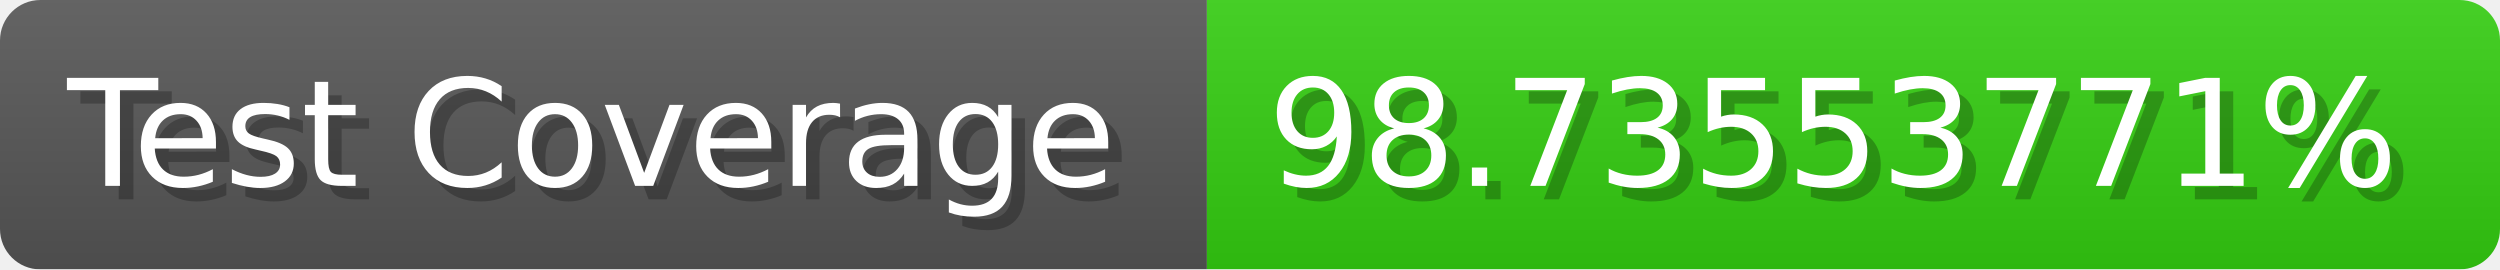
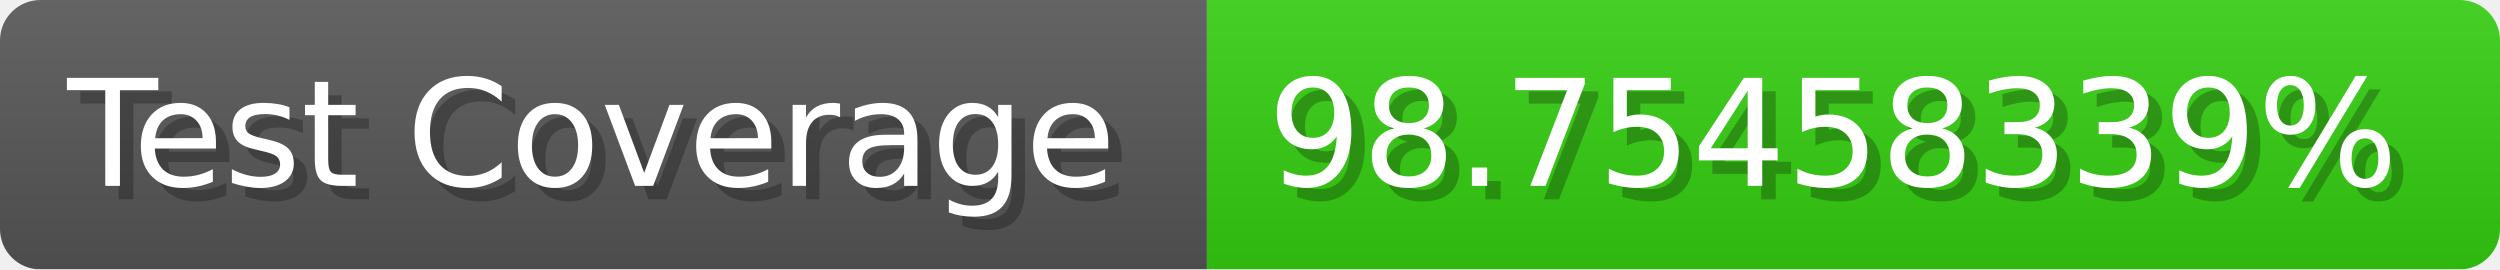
- <svg xmlns="http://www.w3.org/2000/svg" width="185.6" height="20" viewBox="0 0 1856 200" role="img" aria-label="Test Coverage: 98.73553771%">
+ <svg xmlns="http://www.w3.org/2000/svg" width="185.6" height="20" viewBox="0 0 1856 200" role="img" aria-label="Test Coverage: 98.75458339%">
  <linearGradient id="a" x2="0" y2="100%">
    <stop offset="0" stop-opacity=".1" stop-color="#EEE" />
    <stop offset="1" stop-opacity=".1" />
  </linearGradient>
  <mask id="m">
    <rect width="1856" height="200" rx="30" fill="#FFF" />
  </mask>
  <g mask="url(#m)">
    <rect width="896" height="200" fill="#555" />
    <rect width="960" height="200" fill="#3C1" x="896" />
    <rect width="1856" height="200" fill="url(#a)" />
  </g>
  <g aria-hidden="true" fill="#fff" text-anchor="start" font-family="Verdana,DejaVu Sans,sans-serif" font-size="110">
    <text x="60" y="148" textLength="796" fill="#000" opacity="0.25">Test Coverage</text>
    <text x="50" y="138" textLength="796">Test Coverage</text>
-     <text x="951" y="148" textLength="860" fill="#000" opacity="0.25">98.73553771%</text>
-     <text x="941" y="138" textLength="860">98.73553771%</text>
+     <text x="951" y="148" textLength="860" fill="#000" opacity="0.25">98.75458339%</text>
+     <text x="941" y="138" textLength="860">98.75458339%</text>
  </g>
</svg>
